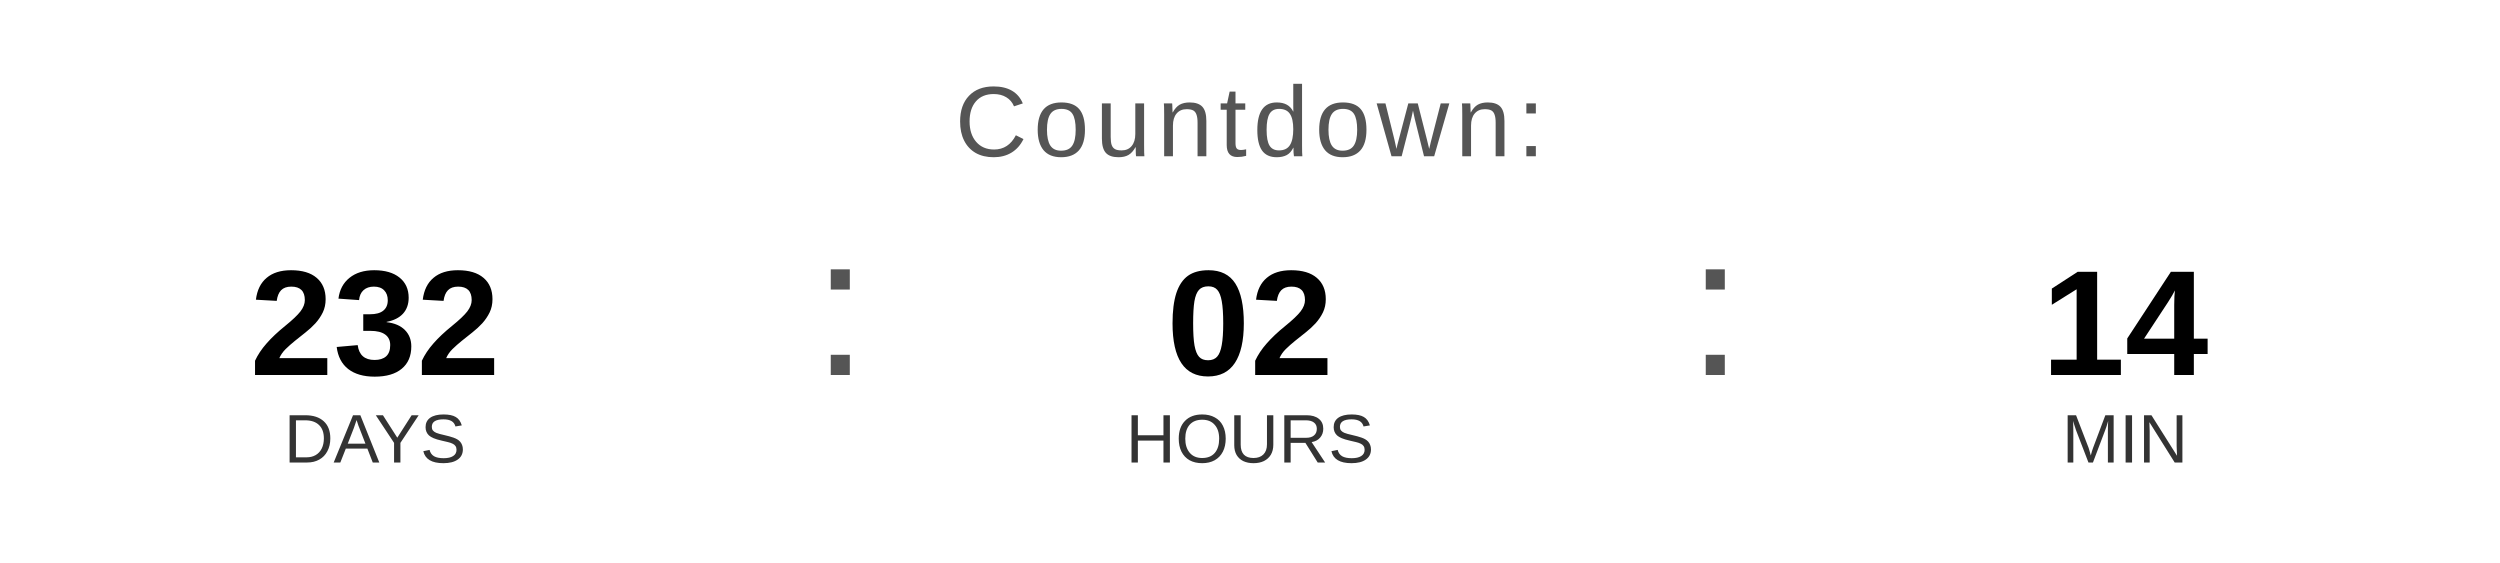
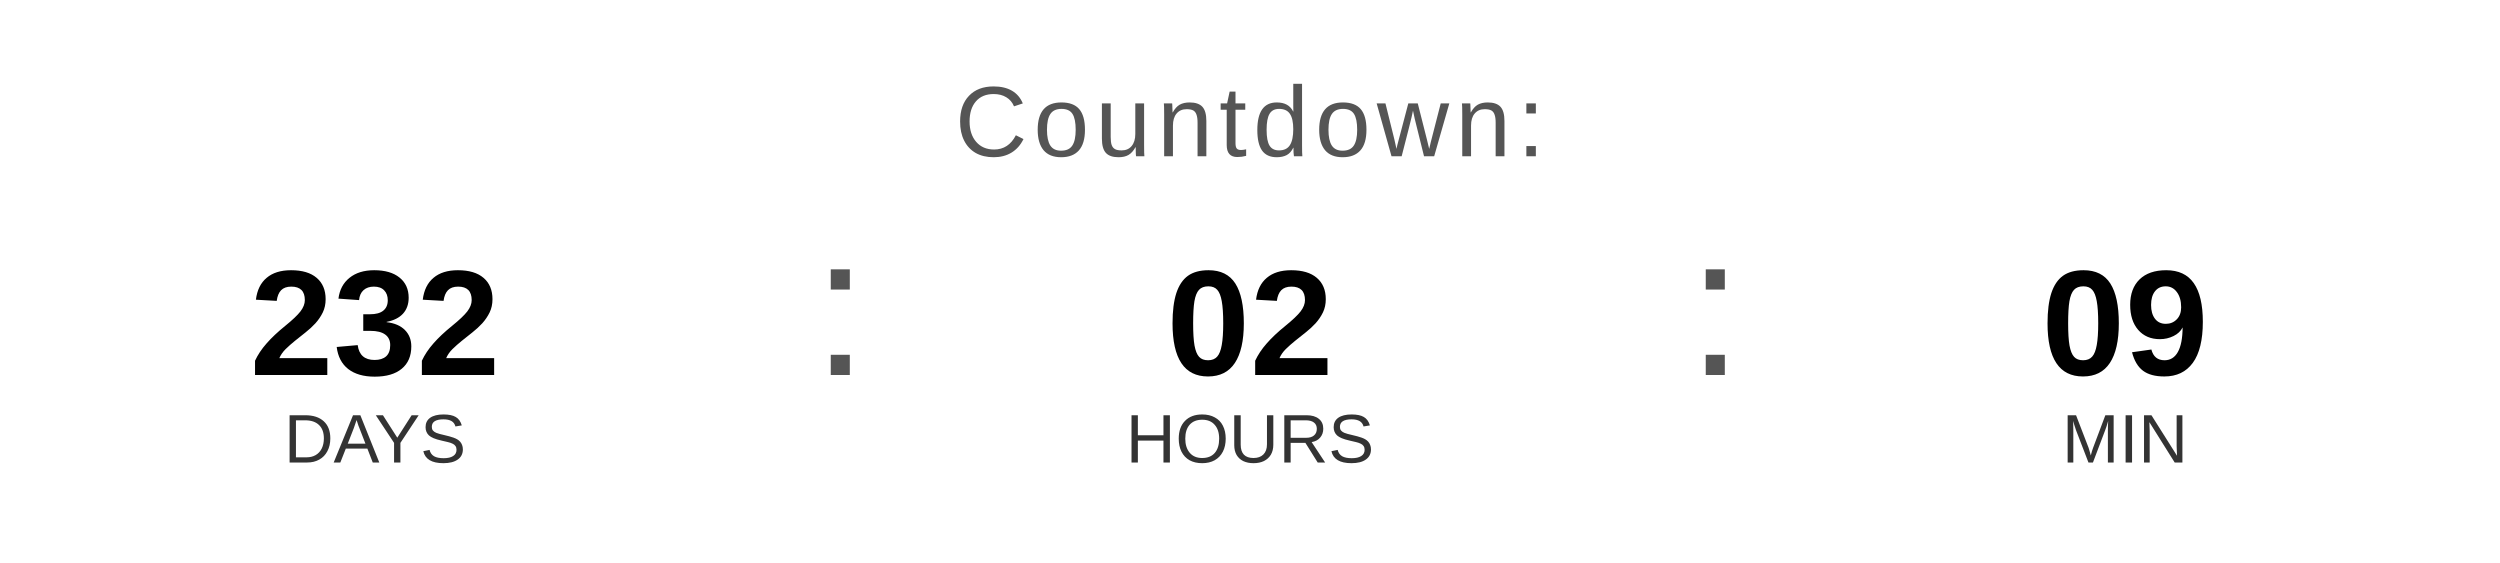
<svg xmlns="http://www.w3.org/2000/svg" width="400" height="90" viewBox="0 0 400 90">
  <text x="200" y="25" font-family="Arial, Helvetica, sans-serif" font-size="16" fill="#555555" text-anchor="middle" letter-spacing="1">
    Countdown:
  </text>
  <text x="60" y="60" font-family="Arial, Helvetica, sans-serif" font-size="24" font-weight="bold" fill="#000000" text-anchor="middle">232</text>
  <text x="60" y="74" font-family="Arial, Helvetica, sans-serif" font-size="11" fill="#333333" text-anchor="middle">DAYS</text>
  <text x="130" y="60" font-family="Arial, sans-serif" font-size="32" fill="#555555">:</text>
  <text x="200" y="60" font-family="Arial, Helvetica, sans-serif" font-size="24" font-weight="bold" fill="#000000" text-anchor="middle">02</text>
  <text x="200" y="74" font-family="Arial, Helvetica, sans-serif" font-size="11" fill="#333333" text-anchor="middle">HOURS</text>
  <text x="270" y="60" font-family="Arial, sans-serif" font-size="32" fill="#555555">:</text>
-   <text x="340" y="60" font-family="Arial, Helvetica, sans-serif" font-size="24" font-weight="bold" fill="#000000" text-anchor="middle">14</text>
+   <text x="340" y="60" font-family="Arial, Helvetica, sans-serif" font-size="24" font-weight="bold" fill="#000000" text-anchor="middle">09</text>
  <text x="340" y="74" font-family="Arial, Helvetica, sans-serif" font-size="11" fill="#333333" text-anchor="middle">MIN</text>
</svg>
